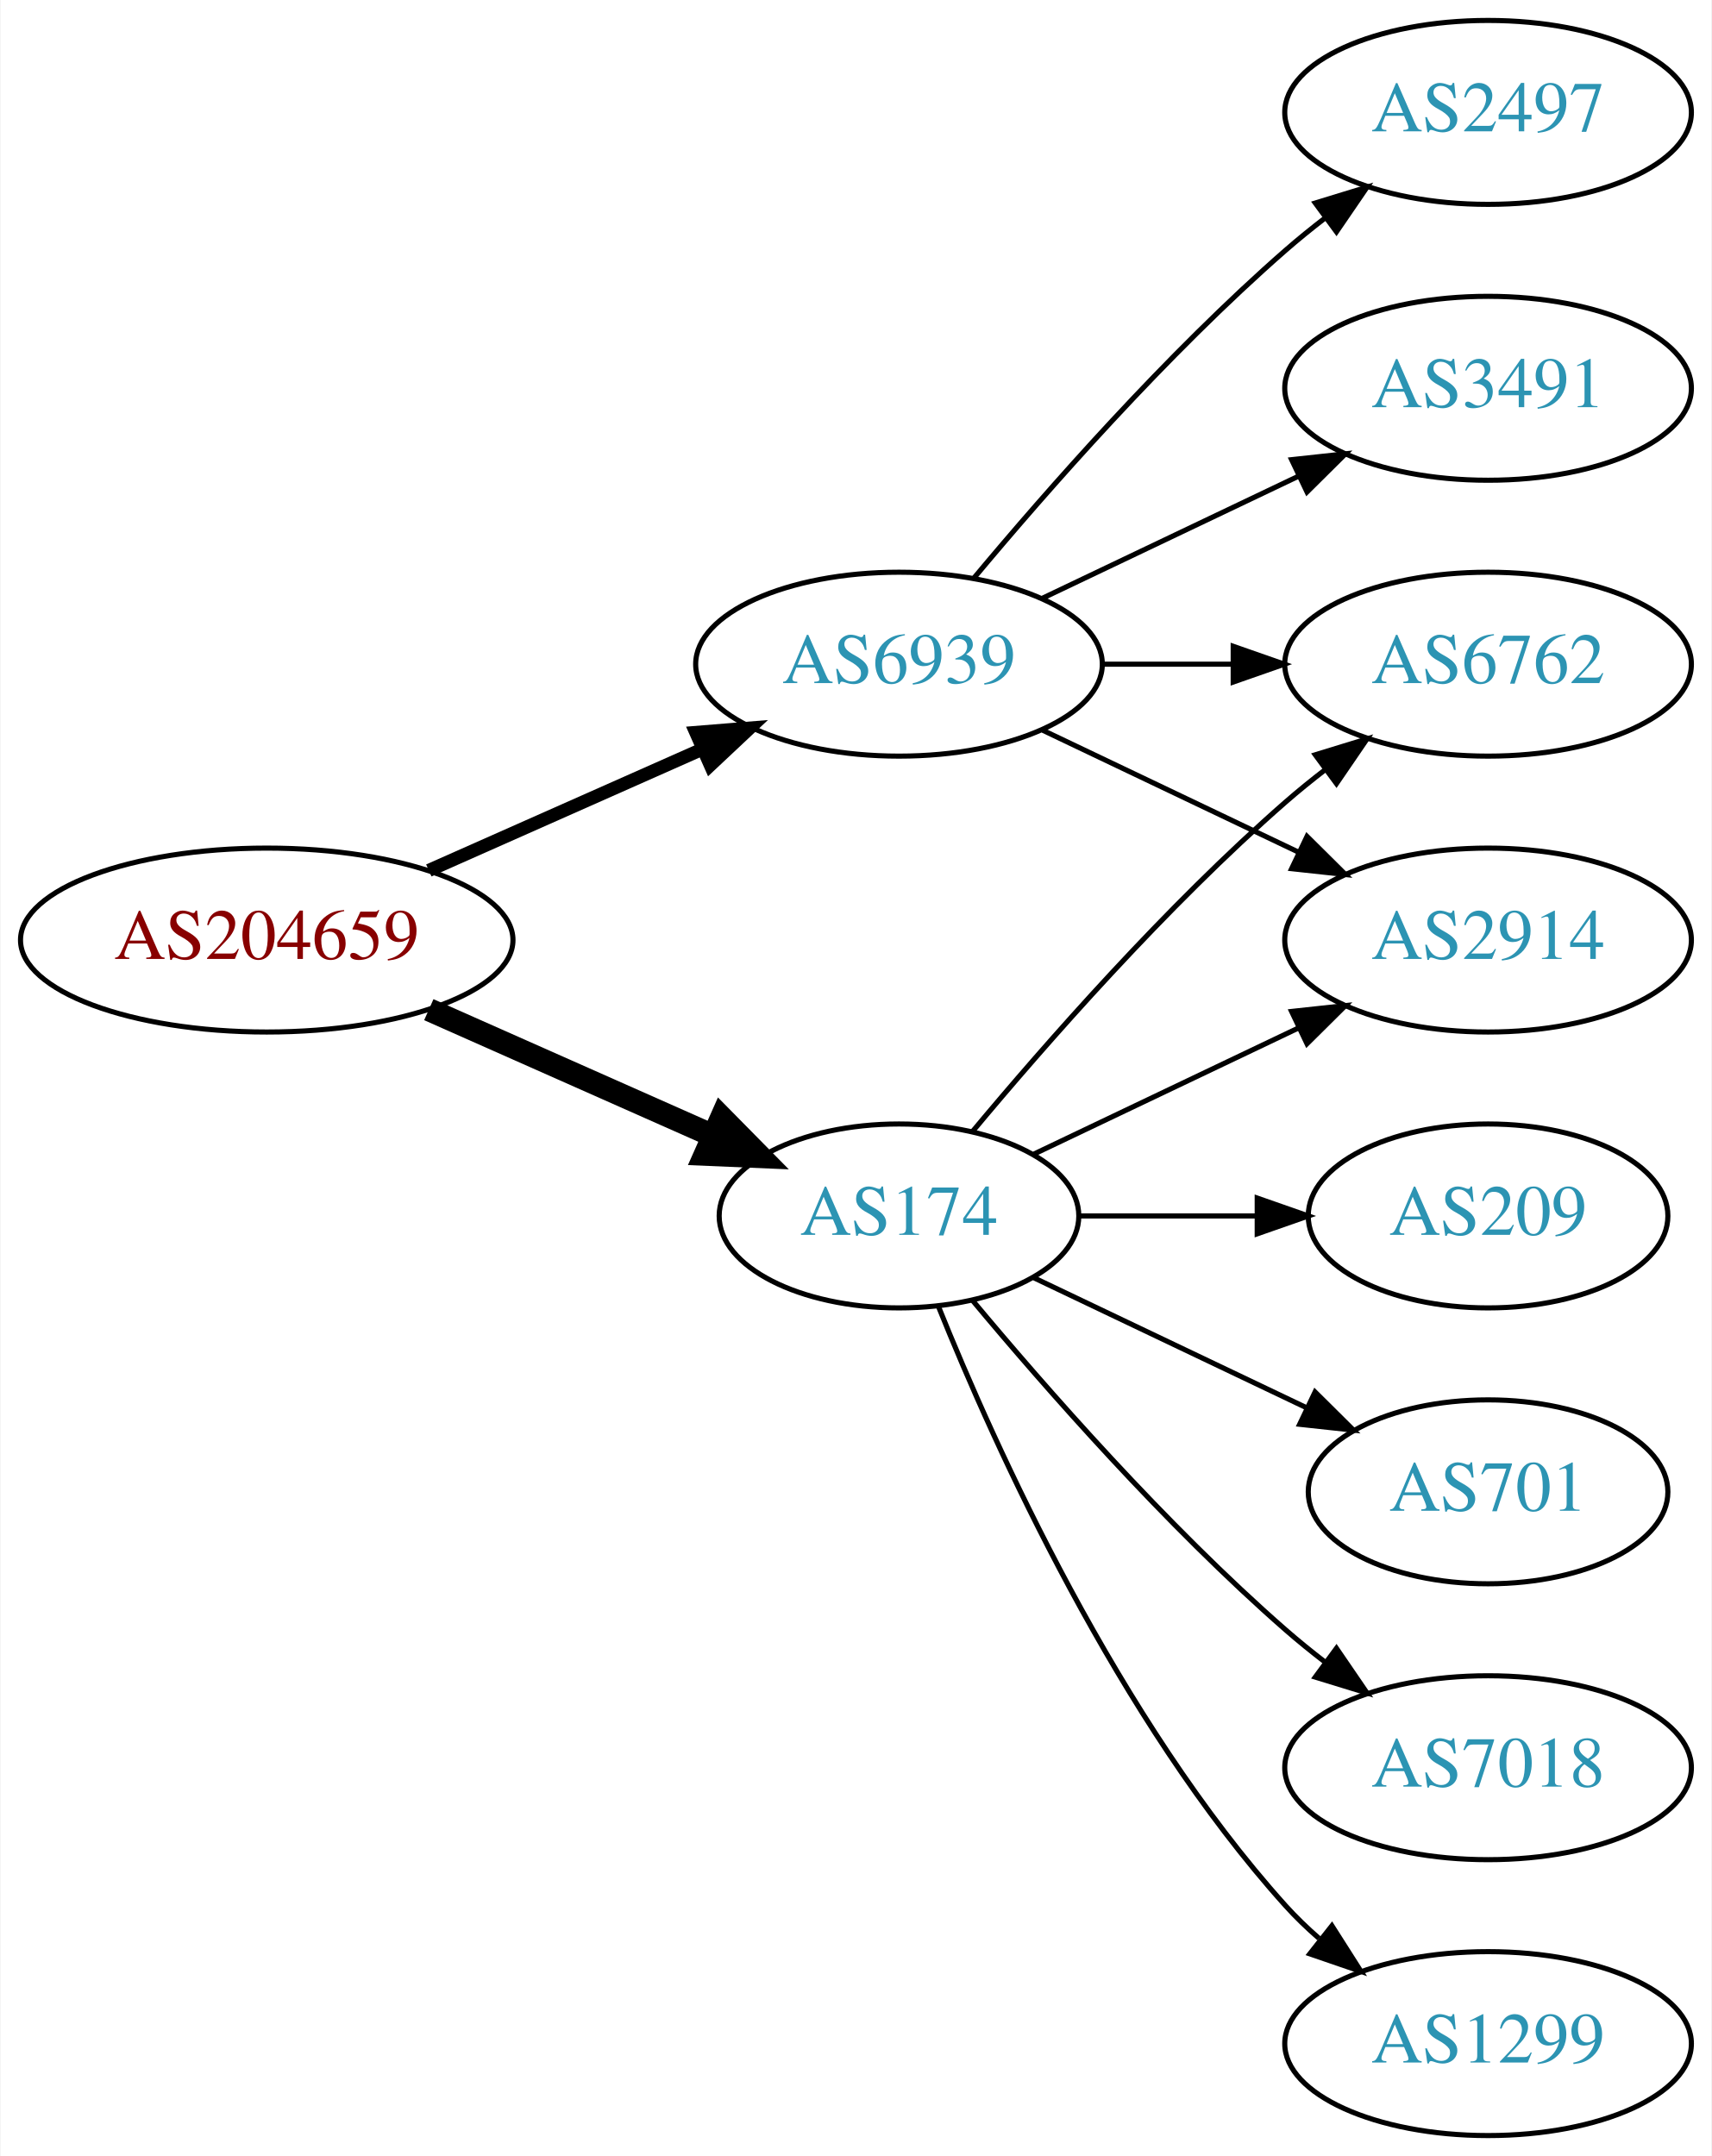
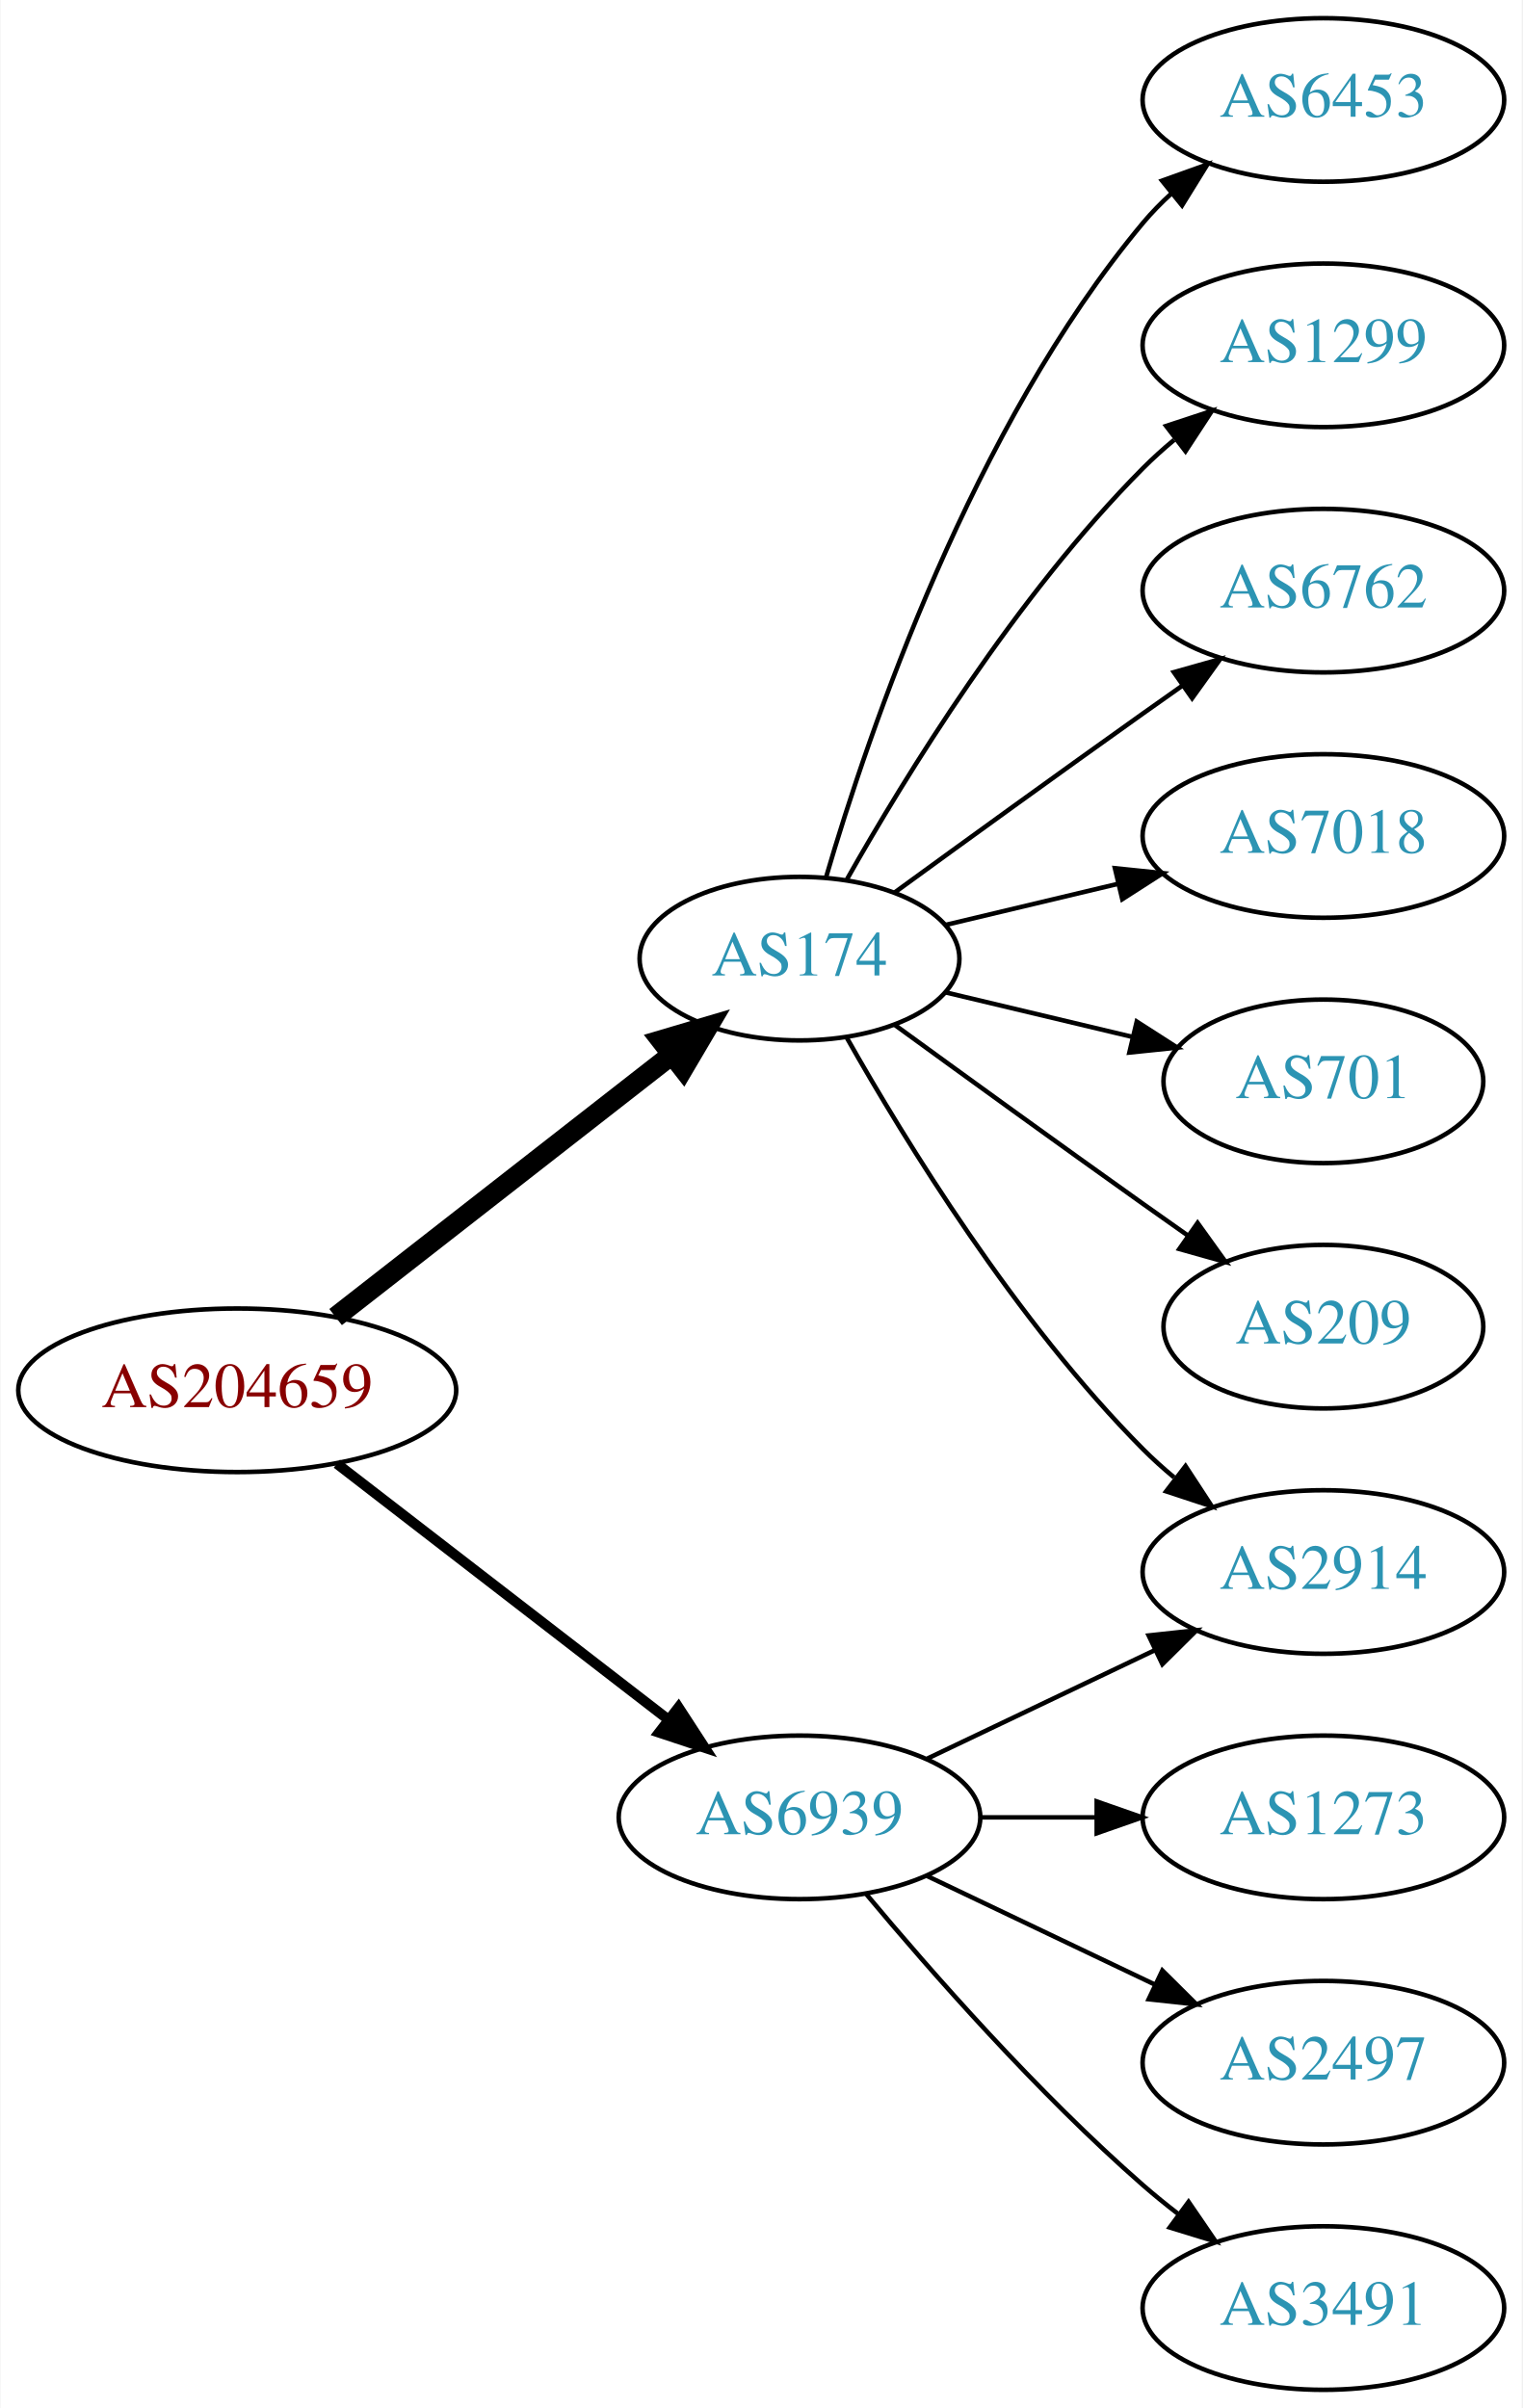
- <svg xmlns="http://www.w3.org/2000/svg" xmlns:xlink="http://www.w3.org/1999/xlink" width="335pt" height="422pt" viewBox="0.00 0.00 334.78 422.00">
-   <g id="graph0" class="graph" transform="scale(1 1) rotate(0) translate(4 418)">
-     <polygon fill="white" stroke="none" points="-4,4 -4,-418 330.777,-418 330.777,4 -4,4" />
+ <svg xmlns="http://www.w3.org/2000/svg" xmlns:xlink="http://www.w3.org/1999/xlink" width="335pt" height="530pt" viewBox="0.00 0.00 334.78 530.00">
+   <g id="graph0" class="graph" transform="scale(1 1) rotate(0) translate(4 526)">
+     <polygon fill="white" stroke="none" points="-4,4 -4,-526 330.777,-526 330.777,4 -4,4" />
    <g id="node1" class="node">
      <g id="a_node1">
        <a xlink:href="/asn/204659" xlink:title="AS204659 ~ ANLX-AS [AT]">
-           <ellipse fill="#ffffff" stroke="black" cx="48.096" cy="-234" rx="48.192" ry="18" />
-           <text text-anchor="middle" x="48.096" y="-230.3" font-family="Times,serif" font-size="14.00" fill="#880000">AS204659</text>
+           <ellipse fill="#ffffff" stroke="black" cx="48.096" cy="-220" rx="48.192" ry="18" />
+           <text text-anchor="middle" x="48.096" y="-216.3" font-family="Times,serif" font-size="14.00" fill="#880000">AS204659</text>
        </a>
      </g>
    </g>
    <g id="node2" class="node">
      <g id="a_node2">
        <a xlink:href="/asn/174" xlink:title="AS174 ~ Cogent Communications [US]">
-           <ellipse fill="#ffffff" stroke="black" cx="171.838" cy="-180" rx="35.194" ry="18" />
-           <text text-anchor="middle" x="171.838" y="-176.3" font-family="Times,serif" font-size="14.00" fill="#2c94b3">AS174</text>
+           <ellipse fill="#ffffff" stroke="black" cx="171.838" cy="-315" rx="35.194" ry="18" />
+           <text text-anchor="middle" x="171.838" y="-311.3" font-family="Times,serif" font-size="14.00" fill="#2c94b3">AS174</text>
        </a>
      </g>
    </g>
    <g id="edge1" class="edge">
-       <path fill="none" stroke="black" stroke-width="4.5" d="M79.816,-220.374C96.695,-212.887 117.713,-203.564 135.297,-195.764" />
-       <polygon fill="black" stroke="black" stroke-width="4.5" points="137.121,-199.263 144.665,-191.609 133.927,-192.065 137.121,-199.263" />
+       <path fill="none" stroke="black" stroke-width="4.5" d="M69.748,-236.115C90.08,-251.981 121.248,-276.303 143.599,-293.744" />
+       <polygon fill="black" stroke="black" stroke-width="4.5" points="141.386,-297.012 151.692,-300.06 146.231,-290.804 141.386,-297.012" />
    </g>
    <g id="node3" class="node">
      <g id="a_node3">
        <a xlink:href="/asn/6939" xlink:title="AS6939 ~ Hurricane Electric LLC [US]">
-           <ellipse fill="#ffffff" stroke="black" cx="171.838" cy="-288" rx="39.794" ry="18" />
-           <text text-anchor="middle" x="171.838" y="-284.3" font-family="Times,serif" font-size="14.00" fill="#2c94b3">AS6939</text>
+           <ellipse fill="#ffffff" stroke="black" cx="171.838" cy="-126" rx="39.794" ry="18" />
+           <text text-anchor="middle" x="171.838" y="-122.3" font-family="Times,serif" font-size="14.00" fill="#2c94b3">AS6939</text>
        </a>
      </g>
    </g>
    <g id="edge2" class="edge">
-       <path fill="none" stroke="black" stroke-width="2.571" d="M79.816,-247.626C96.101,-254.85 116.238,-263.781 133.427,-271.406" />
-       <polygon fill="black" stroke="black" stroke-width="2.571" points="132.07,-274.633 142.631,-275.488 134.909,-268.234 132.07,-274.633" />
+       <path fill="none" stroke="black" stroke-width="2.25" d="M70.024,-203.841C90.158,-188.295 120.732,-164.688 142.93,-147.548" />
+       <polygon fill="black" stroke="black" stroke-width="2.25" points="145.213,-150.208 150.989,-141.326 140.935,-144.667 145.213,-150.208" />
    </g>
    <g id="node4" class="node">
      <g id="a_node4">
-         <a xlink:href="/asn/6762" xlink:title="AS6762 ~ TELECOM ITALIA SPARKLE S.p.A. [IT]">
-           <ellipse fill="#ffffff" stroke="black" cx="287.131" cy="-288" rx="39.794" ry="18" />
-           <text text-anchor="middle" x="287.131" y="-284.3" font-family="Times,serif" font-size="14.00" fill="#2c94b3">AS6762</text>
+         <a xlink:href="/asn/6453" xlink:title="AS6453 ~ TATA COMMUNICATIONS (AMERICA) INC [US]">
+           <ellipse fill="#ffffff" stroke="black" cx="287.131" cy="-504" rx="39.794" ry="18" />
+           <text text-anchor="middle" x="287.131" y="-500.3" font-family="Times,serif" font-size="14.00" fill="#2c94b3">AS6453</text>
        </a>
      </g>
    </g>
    <g id="edge3" class="edge">
-       <path fill="none" stroke="black" d="M186.203,-196.499C200.458,-213.596 224.153,-240.619 247.484,-261 249.95,-263.154 252.589,-265.294 255.286,-267.372" />
-       <polygon fill="black" stroke="black" points="253.311,-270.264 263.44,-273.37 257.459,-264.625 253.311,-270.264" />
+       <path fill="none" stroke="black" d="M177.712,-333.002C187.026,-364.844 209.843,-431.981 247.484,-477 249.355,-479.237 251.453,-481.374 253.679,-483.396" />
+       <polygon fill="black" stroke="black" points="251.623,-486.234 261.598,-489.804 256.026,-480.793 251.623,-486.234" />
    </g>
    <g id="node5" class="node">
      <g id="a_node5">
-         <a xlink:href="/asn/209" xlink:title="AS209 ~ CenturyLink Communications, LLC [US]">
-           <ellipse fill="#ffffff" stroke="black" cx="287.131" cy="-180" rx="35.194" ry="18" />
-           <text text-anchor="middle" x="287.131" y="-176.3" font-family="Times,serif" font-size="14.00" fill="#2c94b3">AS209</text>
+         <a xlink:href="/asn/2914" xlink:title="AS2914 ~ NTT America, Inc. [US]">
+           <ellipse fill="#ffffff" stroke="black" cx="287.131" cy="-180" rx="39.794" ry="18" />
+           <text text-anchor="middle" x="287.131" y="-176.3" font-family="Times,serif" font-size="14.00" fill="#2c94b3">AS2914</text>
        </a>
      </g>
    </g>
    <g id="edge4" class="edge">
-       <path fill="none" stroke="black" d="M207.137,-180C218.007,-180 230.185,-180 241.662,-180" />
-       <polygon fill="black" stroke="black" points="241.948,-183.5 251.948,-180 241.948,-176.5 241.948,-183.5" />
+       <path fill="none" stroke="black" d="M182.298,-297.51C195.08,-274.904 219.512,-235.114 247.484,-207 249.595,-204.879 251.891,-202.812 254.277,-200.829" />
+       <polygon fill="black" stroke="black" points="256.792,-203.31 262.592,-194.444 252.529,-197.758 256.792,-203.31" />
    </g>
    <g id="node6" class="node">
      <g id="a_node6">
-         <a xlink:href="/asn/701" xlink:title="AS701 ~ UUNET [US]">
-           <ellipse fill="#ffffff" stroke="black" cx="287.131" cy="-126" rx="35.194" ry="18" />
-           <text text-anchor="middle" x="287.131" y="-122.3" font-family="Times,serif" font-size="14.00" fill="#2c94b3">AS701</text>
+         <a xlink:href="/asn/1299" xlink:title="AS1299 ~ Telia Carrier [EU]">
+           <ellipse fill="#ffffff" stroke="black" cx="287.131" cy="-450" rx="39.794" ry="18" />
+           <text text-anchor="middle" x="287.131" y="-446.3" font-family="Times,serif" font-size="14.00" fill="#2c94b3">AS1299</text>
        </a>
      </g>
    </g>
    <g id="edge5" class="edge">
-       <path fill="none" stroke="black" d="M198.263,-167.881C214.006,-160.378 234.428,-150.644 251.621,-142.449" />
-       <polygon fill="black" stroke="black" points="253.27,-145.54 260.791,-138.078 250.258,-139.221 253.27,-145.54" />
+       <path fill="none" stroke="black" d="M182.298,-332.49C195.08,-355.096 219.512,-394.886 247.484,-423 249.595,-425.121 251.891,-427.188 254.277,-429.171" />
+       <polygon fill="black" stroke="black" points="252.529,-432.242 262.592,-435.556 256.792,-426.69 252.529,-432.242" />
    </g>
    <g id="node7" class="node">
      <g id="a_node7">
-         <a xlink:href="/asn/2914" xlink:title="AS2914 ~ NTT America, Inc. [US]">
-           <ellipse fill="#ffffff" stroke="black" cx="287.131" cy="-234" rx="39.794" ry="18" />
-           <text text-anchor="middle" x="287.131" y="-230.3" font-family="Times,serif" font-size="14.00" fill="#2c94b3">AS2914</text>
+         <a xlink:href="/asn/6762" xlink:title="AS6762 ~ TELECOM ITALIA SPARKLE S.p.A. [IT]">
+           <ellipse fill="#ffffff" stroke="black" cx="287.131" cy="-396" rx="39.794" ry="18" />
+           <text text-anchor="middle" x="287.131" y="-392.3" font-family="Times,serif" font-size="14.00" fill="#2c94b3">AS6762</text>
        </a>
      </g>
    </g>
    <g id="edge6" class="edge">
-       <path fill="none" stroke="black" d="M198.263,-192.119C213.566,-199.413 233.289,-208.814 250.171,-216.86" />
-       <polygon fill="black" stroke="black" points="248.678,-220.026 259.211,-221.169 251.69,-213.707 248.678,-220.026" />
+       <path fill="none" stroke="black" d="M192.734,-329.529C207.736,-340.45 228.843,-355.747 247.484,-369 250.305,-371.005 253.248,-373.085 256.196,-375.159" />
+       <polygon fill="black" stroke="black" points="254.223,-378.05 264.421,-380.926 258.242,-372.319 254.223,-378.05" />
    </g>
    <g id="node8" class="node">
      <g id="a_node8">
        <a xlink:href="/asn/7018" xlink:title="AS7018 ~ AT&amp;T Services, Inc. [US]">
-           <ellipse fill="#ffffff" stroke="black" cx="287.131" cy="-72" rx="39.794" ry="18" />
-           <text text-anchor="middle" x="287.131" y="-68.3" font-family="Times,serif" font-size="14.00" fill="#2c94b3">AS7018</text>
+           <ellipse fill="#ffffff" stroke="black" cx="287.131" cy="-342" rx="39.794" ry="18" />
+           <text text-anchor="middle" x="287.131" y="-338.3" font-family="Times,serif" font-size="14.00" fill="#2c94b3">AS7018</text>
        </a>
      </g>
    </g>
    <g id="edge7" class="edge">
-       <path fill="none" stroke="black" d="M186.203,-163.501C200.458,-146.404 224.153,-119.381 247.484,-99 249.95,-96.846 252.589,-94.706 255.286,-92.628" />
-       <polygon fill="black" stroke="black" points="257.459,-95.375 263.44,-86.63 253.311,-89.736 257.459,-95.375" />
+       <path fill="none" stroke="black" d="M204.096,-322.449C215.775,-325.233 229.271,-328.449 241.9,-331.459" />
+       <polygon fill="black" stroke="black" points="241.253,-334.903 251.792,-333.816 242.876,-328.093 241.253,-334.903" />
    </g>
    <g id="node9" class="node">
      <g id="a_node9">
-         <a xlink:href="/asn/1299" xlink:title="AS1299 ~ Telia Carrier [EU]">
-           <ellipse fill="#ffffff" stroke="black" cx="287.131" cy="-18" rx="39.794" ry="18" />
-           <text text-anchor="middle" x="287.131" y="-14.3" font-family="Times,serif" font-size="14.00" fill="#2c94b3">AS1299</text>
+         <a xlink:href="/asn/701" xlink:title="AS701 ~ UUNET [US]">
+           <ellipse fill="#ffffff" stroke="black" cx="287.131" cy="-288" rx="35.194" ry="18" />
+           <text text-anchor="middle" x="287.131" y="-284.3" font-family="Times,serif" font-size="14.00" fill="#2c94b3">AS701</text>
        </a>
      </g>
    </g>
    <g id="edge8" class="edge">
-       <path fill="none" stroke="black" d="M179.586,-162.213C190.637,-134.757 214.69,-81.422 247.484,-45 249.487,-42.776 251.706,-40.637 254.038,-38.603" />
-       <polygon fill="black" stroke="black" points="256.569,-41.065 262.257,-32.127 252.236,-35.567 256.569,-41.065" />
-     </g>
-     <g id="edge12" class="edge">
-       <path fill="none" stroke="black" d="M211.51,-288C219.713,-288 228.477,-288 237.009,-288" />
-       <polygon fill="black" stroke="black" points="237.248,-291.5 247.248,-288 237.248,-284.5 237.248,-291.5" />
-     </g>
-     <g id="edge9" class="edge">
-       <path fill="none" stroke="black" d="M199.974,-275.066C214.968,-267.919 233.789,-258.948 250.013,-251.215" />
-       <polygon fill="black" stroke="black" points="251.695,-254.291 259.216,-246.829 248.683,-247.972 251.695,-254.291" />
+       <path fill="none" stroke="black" d="M204.096,-307.551C216.726,-304.541 231.48,-301.024 244.966,-297.81" />
+       <polygon fill="black" stroke="black" points="246.059,-301.148 254.975,-295.425 244.436,-294.339 246.059,-301.148" />
    </g>
    <g id="node10" class="node">
      <g id="a_node10">
-         <a xlink:href="/asn/2497" xlink:title="AS2497 ~ Internet Initiative Japan Inc. [JP]">
-           <ellipse fill="#ffffff" stroke="black" cx="287.131" cy="-396" rx="39.794" ry="18" />
-           <text text-anchor="middle" x="287.131" y="-392.3" font-family="Times,serif" font-size="14.00" fill="#2c94b3">AS2497</text>
+         <a xlink:href="/asn/209" xlink:title="AS209 ~ CenturyLink Communications, LLC [US]">
+           <ellipse fill="#ffffff" stroke="black" cx="287.131" cy="-234" rx="35.194" ry="18" />
+           <text text-anchor="middle" x="287.131" y="-230.3" font-family="Times,serif" font-size="14.00" fill="#2c94b3">AS209</text>
+         </a>
+       </g>
+     </g>
+     <g id="edge9" class="edge">
+       <path fill="none" stroke="black" d="M192.734,-300.471C207.736,-289.55 228.843,-274.253 247.484,-261 250.695,-258.718 254.064,-256.339 257.418,-253.982" />
+       <polygon fill="black" stroke="black" points="259.447,-256.834 265.629,-248.23 255.43,-251.101 259.447,-256.834" />
+     </g>
+     <g id="edge12" class="edge">
+       <path fill="none" stroke="black" d="M199.974,-138.934C214.968,-146.081 233.789,-155.052 250.013,-162.785" />
+       <polygon fill="black" stroke="black" points="248.683,-166.028 259.216,-167.171 251.695,-159.709 248.683,-166.028" />
+     </g>
+     <g id="node11" class="node">
+       <g id="a_node11">
+         <a xlink:href="/asn/1273" xlink:title="AS1273 ~ Vodafone Group PLC [EU]">
+           <ellipse fill="#ffffff" stroke="black" cx="287.131" cy="-126" rx="39.794" ry="18" />
+           <text text-anchor="middle" x="287.131" y="-122.3" font-family="Times,serif" font-size="14.00" fill="#2c94b3">AS1273</text>
        </a>
      </g>
    </g>
    <g id="edge10" class="edge">
-       <path fill="none" stroke="black" d="M186.468,-304.817C200.751,-321.929 224.297,-348.745 247.484,-369 249.95,-371.154 252.589,-373.294 255.286,-375.372" />
-       <polygon fill="black" stroke="black" points="253.311,-378.264 263.44,-381.37 257.459,-372.625 253.311,-378.264" />
+       <path fill="none" stroke="black" d="M211.51,-126C219.713,-126 228.477,-126 237.009,-126" />
+       <polygon fill="black" stroke="black" points="237.248,-129.5 247.248,-126 237.248,-122.5 237.248,-129.5" />
    </g>
-     <g id="node11" class="node">
-       <g id="a_node11">
-         <a xlink:href="/asn/3491" xlink:title="AS3491 ~ PCCW Global, Inc. [US]">
-           <ellipse fill="#ffffff" stroke="black" cx="287.131" cy="-342" rx="39.794" ry="18" />
-           <text text-anchor="middle" x="287.131" y="-338.3" font-family="Times,serif" font-size="14.00" fill="#2c94b3">AS3491</text>
+     <g id="node12" class="node">
+       <g id="a_node12">
+         <a xlink:href="/asn/2497" xlink:title="AS2497 ~ Internet Initiative Japan Inc. [JP]">
+           <ellipse fill="#ffffff" stroke="black" cx="287.131" cy="-72" rx="39.794" ry="18" />
+           <text text-anchor="middle" x="287.131" y="-68.3" font-family="Times,serif" font-size="14.00" fill="#2c94b3">AS2497</text>
        </a>
      </g>
    </g>
    <g id="edge11" class="edge">
-       <path fill="none" stroke="black" d="M199.974,-300.934C214.968,-308.081 233.789,-317.052 250.013,-324.785" />
-       <polygon fill="black" stroke="black" points="248.683,-328.028 259.216,-329.171 251.695,-321.709 248.683,-328.028" />
+       <path fill="none" stroke="black" d="M199.974,-113.066C214.968,-105.919 233.789,-96.948 250.013,-89.215" />
+       <polygon fill="black" stroke="black" points="251.695,-92.291 259.216,-84.829 248.683,-85.972 251.695,-92.291" />
+     </g>
+     <g id="node13" class="node">
+       <g id="a_node13">
+         <a xlink:href="/asn/3491" xlink:title="AS3491 ~ PCCW Global, Inc. [US]">
+           <ellipse fill="#ffffff" stroke="black" cx="287.131" cy="-18" rx="39.794" ry="18" />
+           <text text-anchor="middle" x="287.131" y="-14.3" font-family="Times,serif" font-size="14.00" fill="#2c94b3">AS3491</text>
+         </a>
+       </g>
+     </g>
+     <g id="edge13" class="edge">
+       <path fill="none" stroke="black" d="M186.468,-109.183C200.751,-92.071 224.297,-65.255 247.484,-45 249.95,-42.846 252.589,-40.706 255.286,-38.628" />
+       <polygon fill="black" stroke="black" points="257.459,-41.375 263.44,-32.63 253.311,-35.736 257.459,-41.375" />
    </g>
  </g>
</svg>
